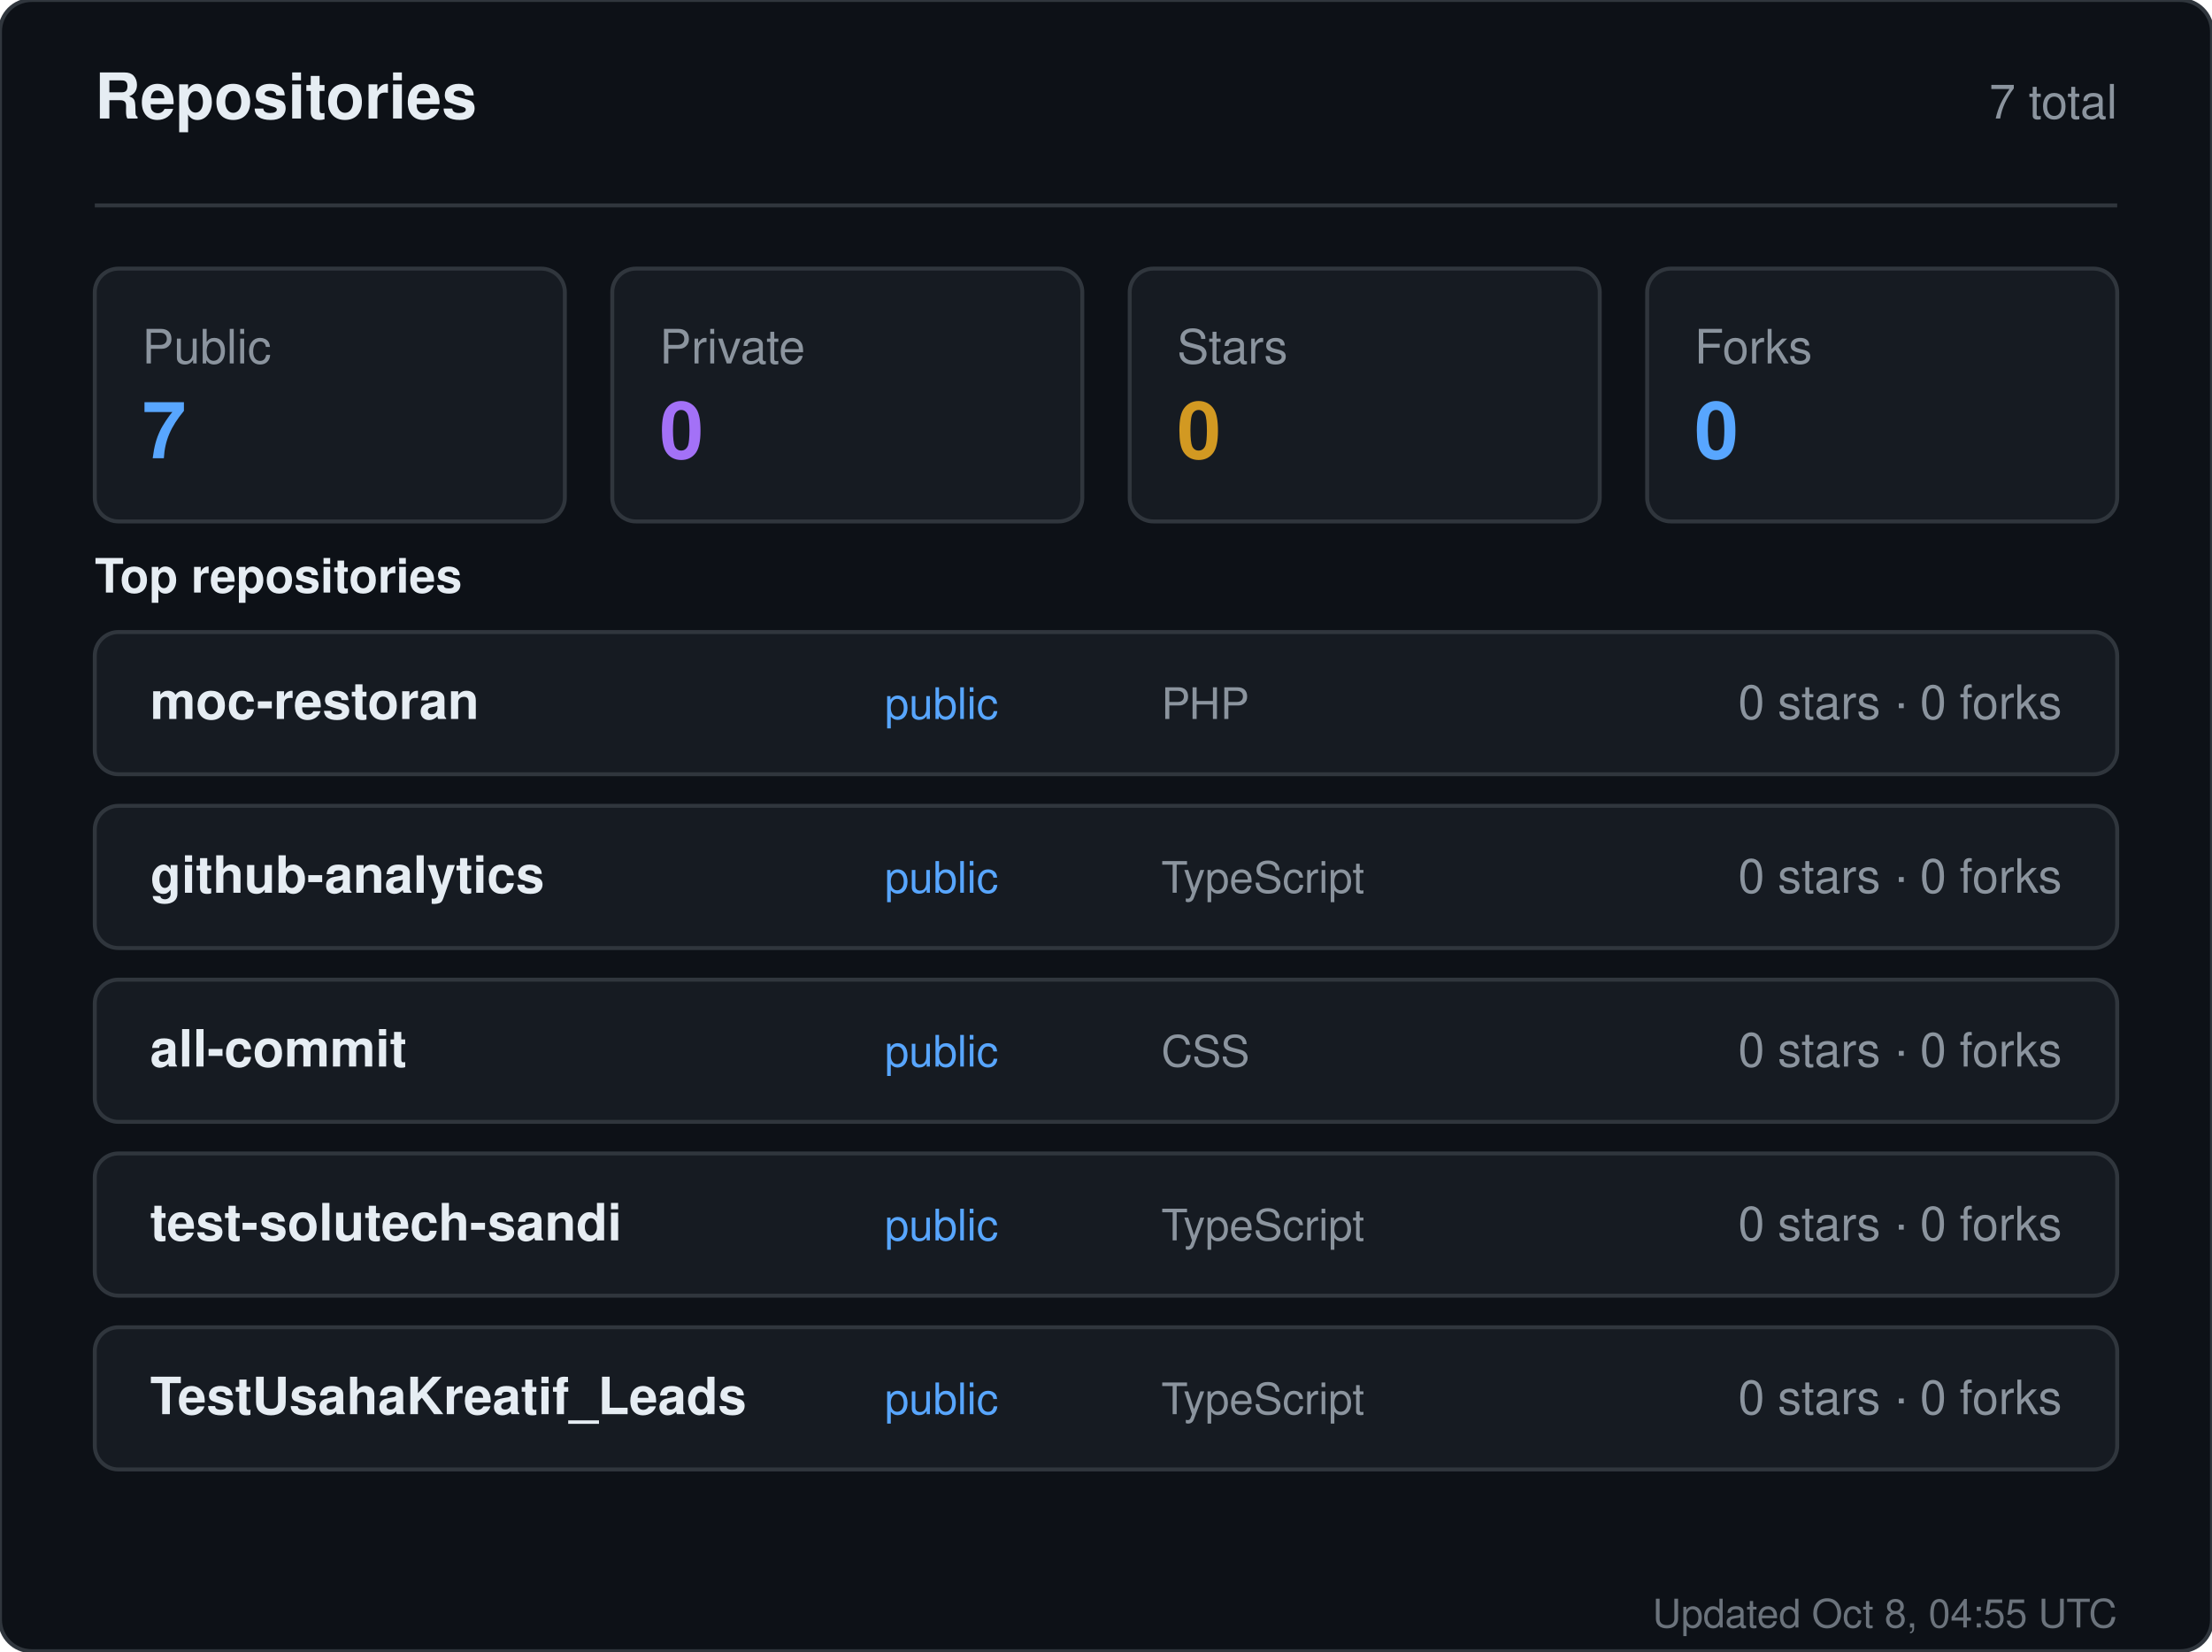
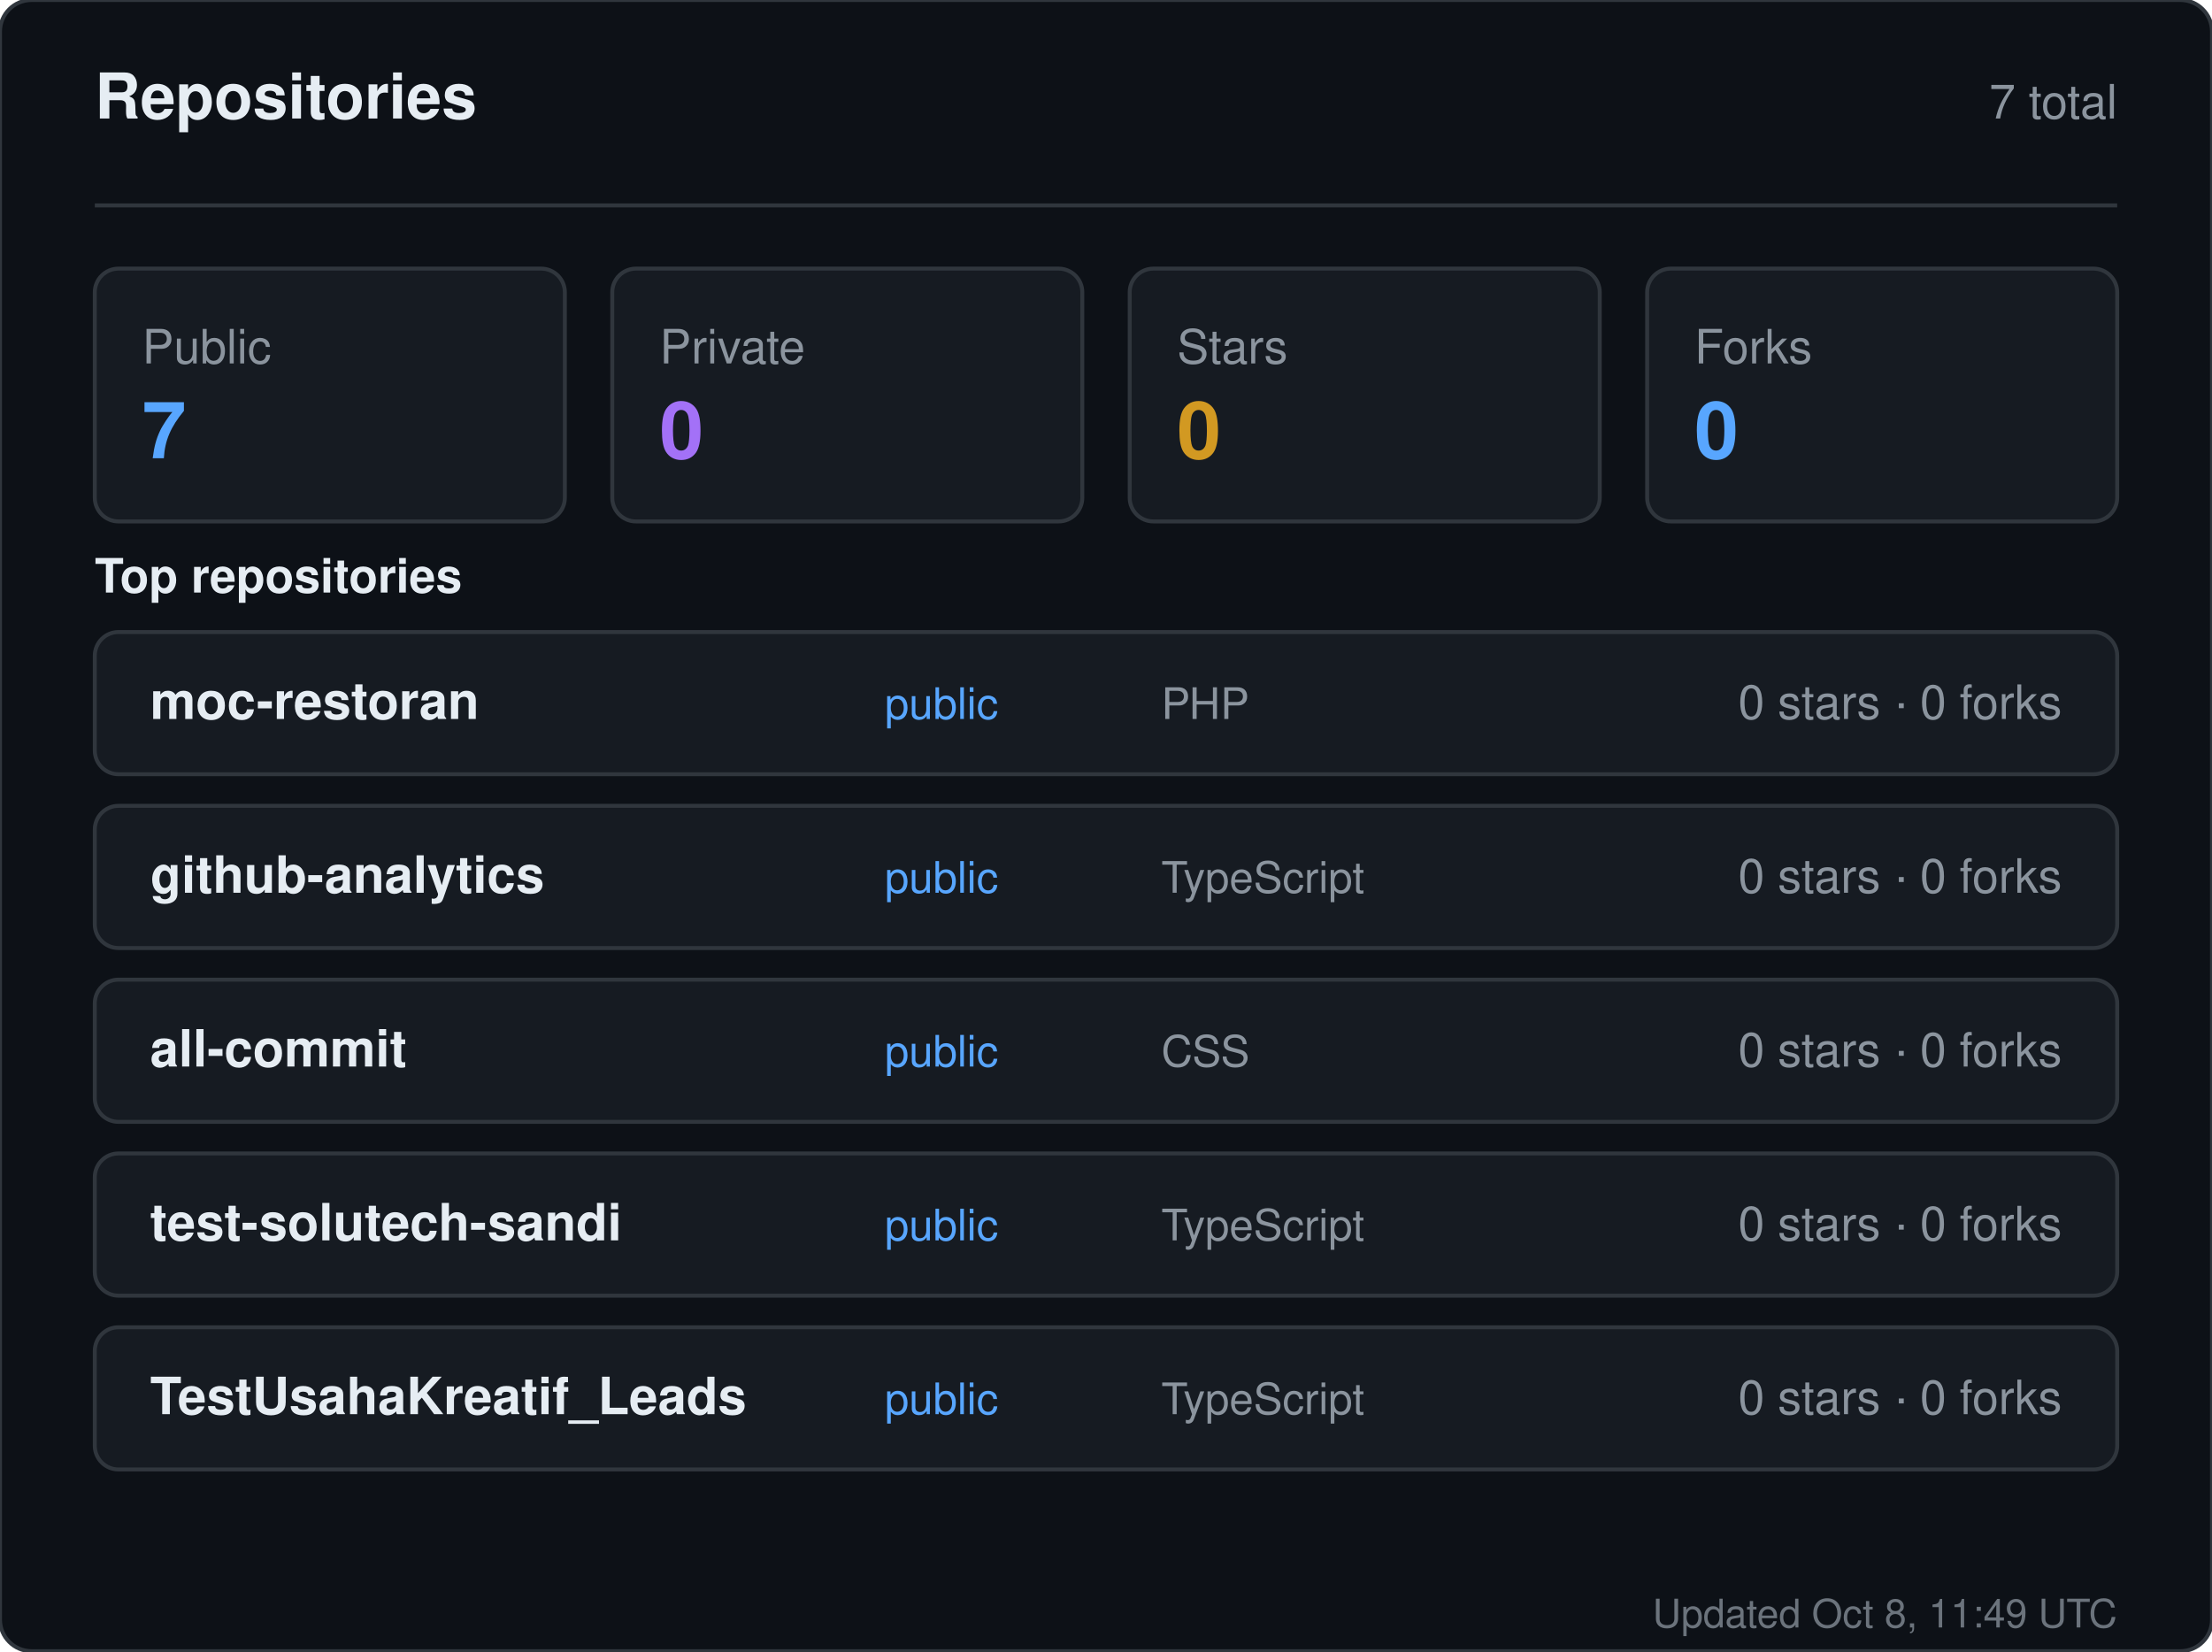
<svg xmlns="http://www.w3.org/2000/svg" width="560" height="418" viewBox="0 0 560 418" role="img" aria-label="Repositories for sandiirawan12">
  <rect width="560" height="418" rx="8" fill="#0d1117" stroke="#30363d" />
  <g font-family="-apple-system, BlinkMacSystemFont, Segoe UI, Helvetica, Arial, sans-serif">
    <text x="24" y="30" fill="#e6edf3" font-size="16" font-weight="700">Repositories</text>
    <text x="536" y="30" fill="#8b949e" font-size="12" text-anchor="end">7 total</text>
    <line x1="24" y1="52" x2="536" y2="52" stroke="#30363d" />
    <rect x="24" y="68" width="119" height="64" rx="6" fill="#161b22" stroke="#30363d" />
    <text x="36" y="92" fill="#8b949e" font-size="12">Public</text>
    <text x="36" y="116" fill="#58a6ff" font-size="20" font-weight="700">7</text>
    <rect x="155" y="68" width="119" height="64" rx="6" fill="#161b22" stroke="#30363d" />
    <text x="167" y="92" fill="#8b949e" font-size="12">Private</text>
    <text x="167" y="116" fill="#a371f7" font-size="20" font-weight="700">0</text>
    <rect x="286" y="68" width="119" height="64" rx="6" fill="#161b22" stroke="#30363d" />
    <text x="298" y="92" fill="#8b949e" font-size="12">Stars</text>
    <text x="298" y="116" fill="#d29922" font-size="20" font-weight="700">0</text>
    <rect x="417" y="68" width="119" height="64" rx="6" fill="#161b22" stroke="#30363d" />
    <text x="429" y="92" fill="#8b949e" font-size="12">Forks</text>
    <text x="429" y="116" fill="#58a6ff" font-size="20" font-weight="700">0</text>
    <text x="24" y="150" fill="#e6edf3" font-size="12" font-weight="600">Top repositories</text>
    <rect x="24" y="160" width="512" height="36" rx="6" fill="#161b22" stroke="#30363d" />
    <text x="38" y="182" fill="#e6edf3" font-size="13" font-weight="600">moc-restoran</text>
    <text x="224" y="182" fill="#58a6ff" font-size="11">public</text>
    <text x="294" y="182" fill="#8b949e" font-size="11">PHP</text>
    <text x="522" y="182" fill="#8b949e" font-size="12" text-anchor="end">0 stars · 0 forks</text>
    <rect x="24" y="204" width="512" height="36" rx="6" fill="#161b22" stroke="#30363d" />
    <text x="38" y="226" fill="#e6edf3" font-size="13" font-weight="600">github-analytics</text>
    <text x="224" y="226" fill="#58a6ff" font-size="11">public</text>
    <text x="294" y="226" fill="#8b949e" font-size="11">TypeScript</text>
    <text x="522" y="226" fill="#8b949e" font-size="12" text-anchor="end">0 stars · 0 forks</text>
    <rect x="24" y="248" width="512" height="36" rx="6" fill="#161b22" stroke="#30363d" />
    <text x="38" y="270" fill="#e6edf3" font-size="13" font-weight="600">all-commit</text>
    <text x="224" y="270" fill="#58a6ff" font-size="11">public</text>
    <text x="294" y="270" fill="#8b949e" font-size="11">CSS</text>
    <text x="522" y="270" fill="#8b949e" font-size="12" text-anchor="end">0 stars · 0 forks</text>
    <rect x="24" y="292" width="512" height="36" rx="6" fill="#161b22" stroke="#30363d" />
    <text x="38" y="314" fill="#e6edf3" font-size="13" font-weight="600">test-solutech-sandi</text>
    <text x="224" y="314" fill="#58a6ff" font-size="11">public</text>
    <text x="294" y="314" fill="#8b949e" font-size="11">TypeScript</text>
    <text x="522" y="314" fill="#8b949e" font-size="12" text-anchor="end">0 stars · 0 forks</text>
    <rect x="24" y="336" width="512" height="36" rx="6" fill="#161b22" stroke="#30363d" />
    <text x="38" y="358" fill="#e6edf3" font-size="13" font-weight="600">TestUsahaKreatif_Leads</text>
    <text x="224" y="358" fill="#58a6ff" font-size="11">public</text>
    <text x="294" y="358" fill="#8b949e" font-size="11">TypeScript</text>
    <text x="522" y="358" fill="#8b949e" font-size="12" text-anchor="end">0 stars · 0 forks</text>
-     <text x="536" y="412" fill="#8b949e" font-size="10" text-anchor="end" opacity="0.75">Updated Oct 8, 04:55 UTC</text>
+     <text x="536" y="412" fill="#8b949e" font-size="10" text-anchor="end" opacity="0.75">Updated Oct 8, 11:49 UTC</text>
  </g>
</svg>
